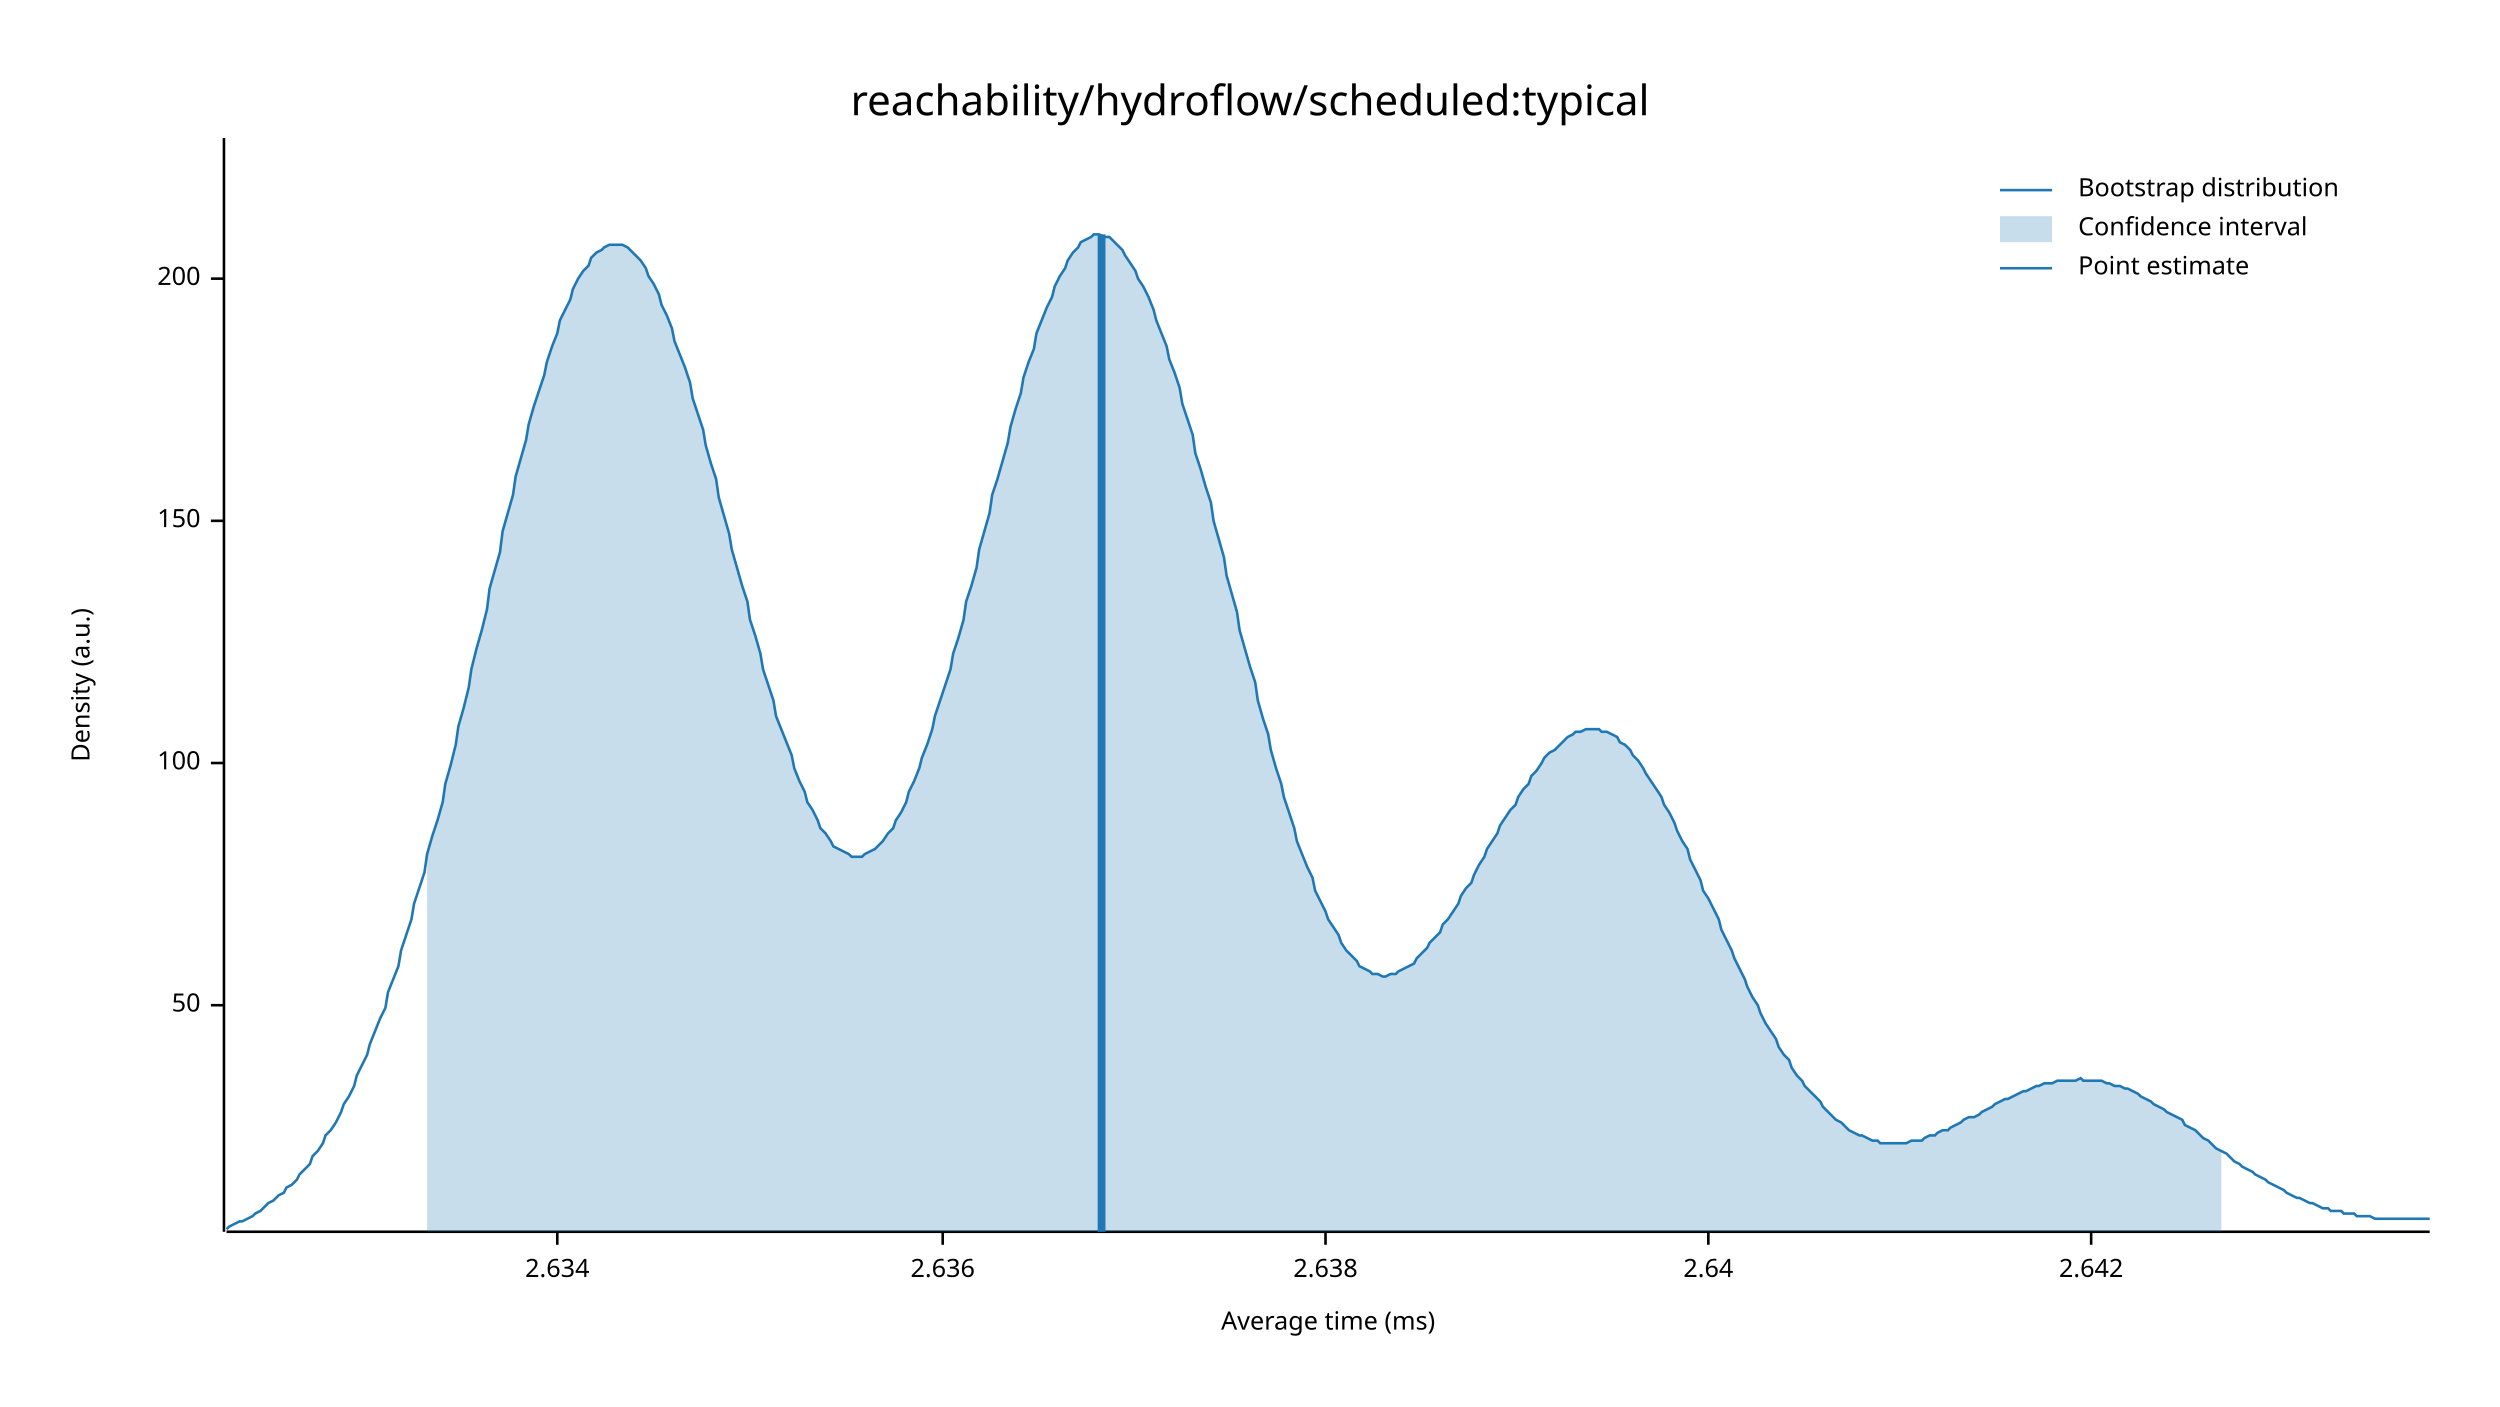
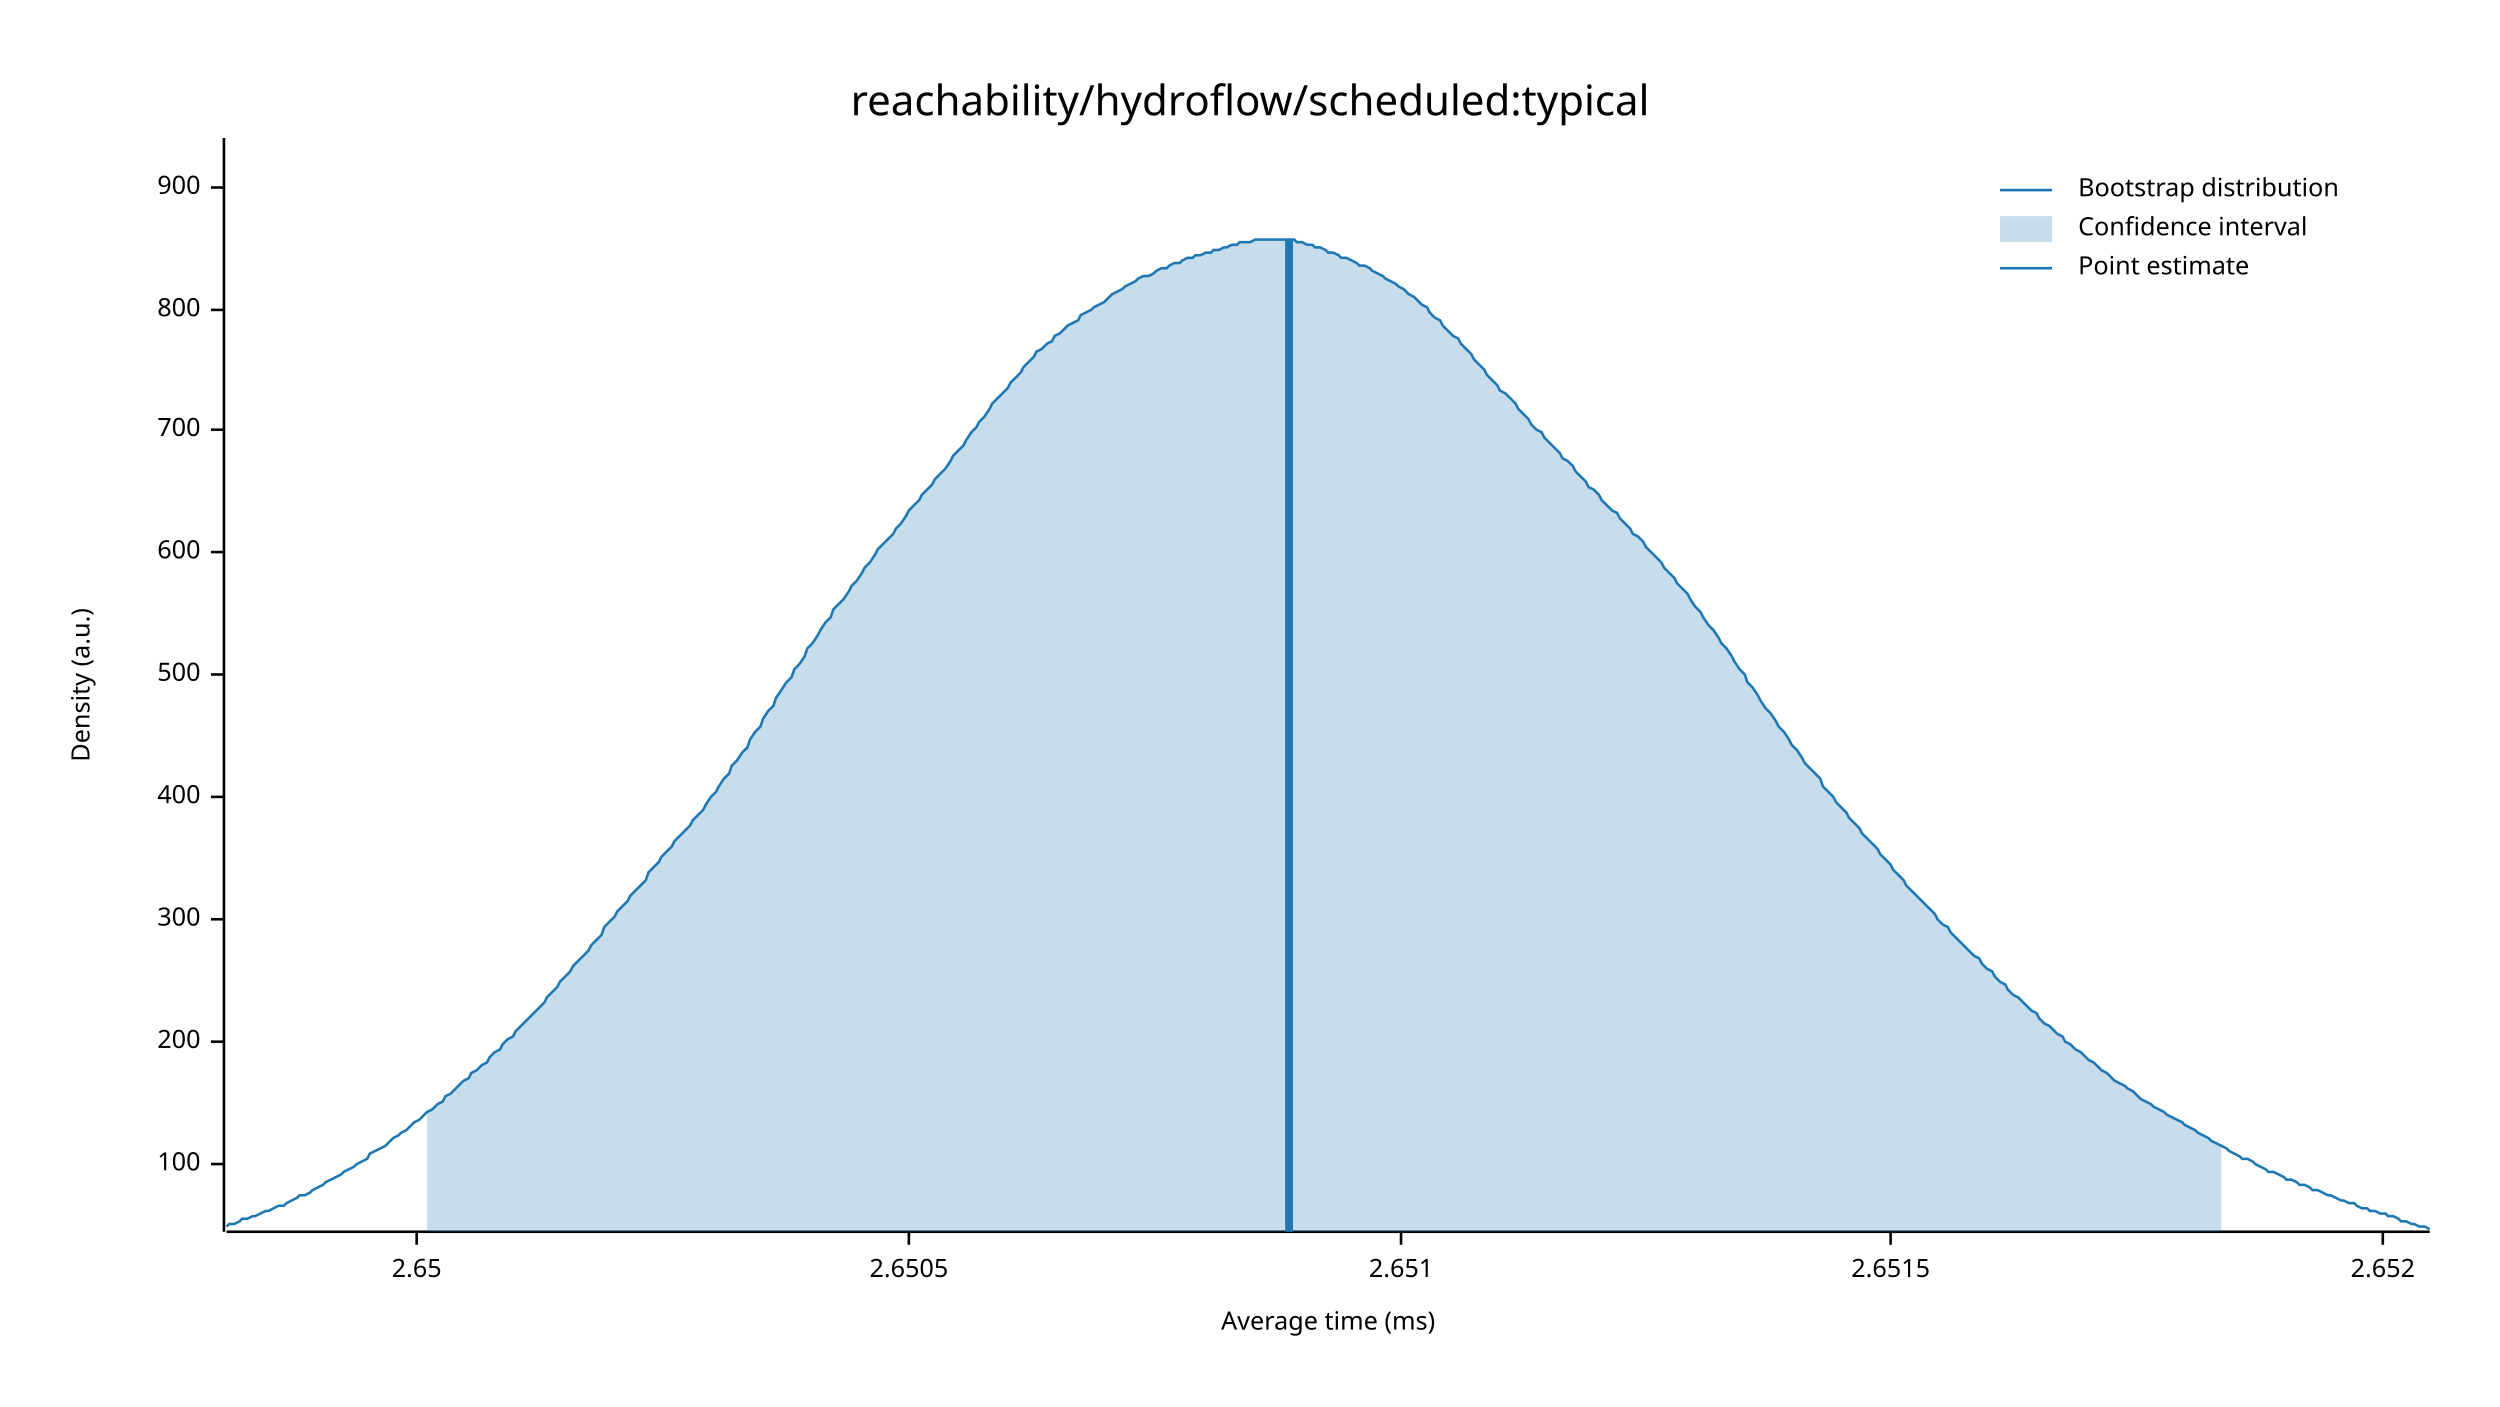
<svg xmlns="http://www.w3.org/2000/svg" width="960" height="540" viewBox="0 0 960 540">
  <text x="480" y="32" dy="0.76em" text-anchor="middle" font-family="sans-serif" font-size="16.129" opacity="1" fill="#000000">
reachability/hydroflow/scheduled:typical
</text>
  <text x="27" y="263" dy="0.76em" text-anchor="middle" font-family="sans-serif" font-size="9.677" opacity="1" fill="#000000" transform="rotate(270, 27, 263)">
Density (a.u.)
</text>
  <text x="510" y="513" dy="-0.5ex" text-anchor="middle" font-family="sans-serif" font-size="9.677" opacity="1" fill="#000000">
Average time (ms)
</text>
  <polyline fill="none" opacity="1" stroke="#000000" stroke-width="1" points="86,53 86,473 " />
-   <text x="77" y="386" dy="0.5ex" text-anchor="end" font-family="sans-serif" font-size="9.677" opacity="1" fill="#000000">
- 50
- </text>
-   <polyline fill="none" opacity="1" stroke="#000000" stroke-width="1" points="81,386 86,386 " />
-   <text x="77" y="293" dy="0.5ex" text-anchor="end" font-family="sans-serif" font-size="9.677" opacity="1" fill="#000000">
+   <text x="77" y="447" dy="0.5ex" text-anchor="end" font-family="sans-serif" font-size="9.677" opacity="1" fill="#000000">
100
</text>
-   <polyline fill="none" opacity="1" stroke="#000000" stroke-width="1" points="81,293 86,293 " />
-   <text x="77" y="200" dy="0.5ex" text-anchor="end" font-family="sans-serif" font-size="9.677" opacity="1" fill="#000000">
- 150
- </text>
-   <polyline fill="none" opacity="1" stroke="#000000" stroke-width="1" points="81,200 86,200 " />
-   <text x="77" y="107" dy="0.5ex" text-anchor="end" font-family="sans-serif" font-size="9.677" opacity="1" fill="#000000">
+   <polyline fill="none" opacity="1" stroke="#000000" stroke-width="1" points="81,447 86,447 " />
+   <text x="77" y="400" dy="0.5ex" text-anchor="end" font-family="sans-serif" font-size="9.677" opacity="1" fill="#000000">
200
</text>
-   <polyline fill="none" opacity="1" stroke="#000000" stroke-width="1" points="81,107 86,107 " />
+   <polyline fill="none" opacity="1" stroke="#000000" stroke-width="1" points="81,400 86,400 " />
+   <text x="77" y="353" dy="0.5ex" text-anchor="end" font-family="sans-serif" font-size="9.677" opacity="1" fill="#000000">
+ 300
+ </text>
+   <polyline fill="none" opacity="1" stroke="#000000" stroke-width="1" points="81,353 86,353 " />
+   <text x="77" y="306" dy="0.5ex" text-anchor="end" font-family="sans-serif" font-size="9.677" opacity="1" fill="#000000">
+ 400
+ </text>
+   <polyline fill="none" opacity="1" stroke="#000000" stroke-width="1" points="81,306 86,306 " />
+   <text x="77" y="259" dy="0.5ex" text-anchor="end" font-family="sans-serif" font-size="9.677" opacity="1" fill="#000000">
+ 500
+ </text>
+   <polyline fill="none" opacity="1" stroke="#000000" stroke-width="1" points="81,259 86,259 " />
+   <text x="77" y="212" dy="0.5ex" text-anchor="end" font-family="sans-serif" font-size="9.677" opacity="1" fill="#000000">
+ 600
+ </text>
+   <polyline fill="none" opacity="1" stroke="#000000" stroke-width="1" points="81,212 86,212 " />
+   <text x="77" y="165" dy="0.5ex" text-anchor="end" font-family="sans-serif" font-size="9.677" opacity="1" fill="#000000">
+ 700
+ </text>
+   <polyline fill="none" opacity="1" stroke="#000000" stroke-width="1" points="81,165 86,165 " />
+   <text x="77" y="119" dy="0.5ex" text-anchor="end" font-family="sans-serif" font-size="9.677" opacity="1" fill="#000000">
+ 800
+ </text>
+   <polyline fill="none" opacity="1" stroke="#000000" stroke-width="1" points="81,119 86,119 " />
+   <text x="77" y="72" dy="0.5ex" text-anchor="end" font-family="sans-serif" font-size="9.677" opacity="1" fill="#000000">
+ 900
+ </text>
+   <polyline fill="none" opacity="1" stroke="#000000" stroke-width="1" points="81,72 86,72 " />
  <polyline fill="none" opacity="1" stroke="#000000" stroke-width="1" points="87,473 933,473 " />
-   <text x="214" y="483" dy="0.76em" text-anchor="middle" font-family="sans-serif" font-size="9.677" opacity="1" fill="#000000">
- 2.634
+   <text x="160" y="483" dy="0.76em" text-anchor="middle" font-family="sans-serif" font-size="9.677" opacity="1" fill="#000000">
+ 2.65
</text>
-   <polyline fill="none" opacity="1" stroke="#000000" stroke-width="1" points="214,473 214,478 " />
-   <text x="362" y="483" dy="0.76em" text-anchor="middle" font-family="sans-serif" font-size="9.677" opacity="1" fill="#000000">
- 2.636
+   <polyline fill="none" opacity="1" stroke="#000000" stroke-width="1" points="160,473 160,478 " />
+   <text x="349" y="483" dy="0.76em" text-anchor="middle" font-family="sans-serif" font-size="9.677" opacity="1" fill="#000000">
+ 2.6505
</text>
-   <polyline fill="none" opacity="1" stroke="#000000" stroke-width="1" points="362,473 362,478 " />
-   <text x="509" y="483" dy="0.76em" text-anchor="middle" font-family="sans-serif" font-size="9.677" opacity="1" fill="#000000">
- 2.638
+   <polyline fill="none" opacity="1" stroke="#000000" stroke-width="1" points="349,473 349,478 " />
+   <text x="538" y="483" dy="0.76em" text-anchor="middle" font-family="sans-serif" font-size="9.677" opacity="1" fill="#000000">
+ 2.651
</text>
-   <polyline fill="none" opacity="1" stroke="#000000" stroke-width="1" points="509,473 509,478 " />
-   <text x="656" y="483" dy="0.76em" text-anchor="middle" font-family="sans-serif" font-size="9.677" opacity="1" fill="#000000">
- 2.64
+   <polyline fill="none" opacity="1" stroke="#000000" stroke-width="1" points="538,473 538,478 " />
+   <text x="726" y="483" dy="0.76em" text-anchor="middle" font-family="sans-serif" font-size="9.677" opacity="1" fill="#000000">
+ 2.6515
</text>
-   <polyline fill="none" opacity="1" stroke="#000000" stroke-width="1" points="656,473 656,478 " />
-   <text x="803" y="483" dy="0.76em" text-anchor="middle" font-family="sans-serif" font-size="9.677" opacity="1" fill="#000000">
- 2.642
+   <polyline fill="none" opacity="1" stroke="#000000" stroke-width="1" points="726,473 726,478 " />
+   <text x="915" y="483" dy="0.76em" text-anchor="middle" font-family="sans-serif" font-size="9.677" opacity="1" fill="#000000">
+ 2.652
</text>
-   <polyline fill="none" opacity="1" stroke="#000000" stroke-width="1" points="803,473 803,478 " />
-   <polyline fill="none" opacity="1" stroke="#1F78B4" stroke-width="1" points="87,472 88,471 90,470 92,469 93,469 95,468 97,467 98,466 100,465 102,463 103,462 105,461 107,459 109,458 110,456 112,455 114,453 115,451 117,449 119,447 120,444 122,442 124,439 125,436 127,434 129,431 131,427 132,424 134,421 136,417 137,413 139,409 141,405 142,401 144,396 146,391 148,387 149,381 151,376 153,371 154,365 156,359 158,353 159,347 161,341 163,335 164,328 166,321 168,315 170,308 171,301 173,294 175,286 176,279 178,272 180,264 181,257 183,249 185,242 187,234 188,226 190,219 192,212 193,204 195,197 197,190 198,183 200,176 202,169 203,163 205,156 207,150 209,144 210,139 212,133 214,128 215,123 217,119 219,115 220,111 222,107 224,104 226,102 227,99 229,97 231,96 232,95 234,94 236,94 237,94 239,94 241,95 242,96 244,98 246,100 248,103 249,106 251,109 253,113 254,117 256,121 258,126 259,131 261,136 263,141 265,147 266,153 268,159 270,165 271,171 273,178 275,184 276,191 278,198 280,205 281,211 283,218 285,225 287,231 288,238 290,244 292,251 293,257 295,263 297,269 298,275 300,280 302,285 304,290 305,295 307,300 309,304 310,308 312,311 314,315 315,318 317,320 319,323 320,325 322,326 324,327 326,328 327,329 329,329 331,329 332,328 334,327 336,326 337,325 339,323 341,320 343,318 344,315 346,312 348,308 349,304 351,300 353,295 354,291 356,286 358,280 359,275 361,269 363,263 365,257 366,251 368,245 370,238 371,231 373,225 375,218 376,211 378,204 380,197 381,190 383,184 385,177 387,170 388,164 390,157 392,151 393,145 395,139 397,134 398,128 400,123 402,118 404,114 405,110 407,106 409,103 410,100 412,97 414,95 415,93 417,92 419,91 420,90 422,90 424,91 426,91 427,92 429,94 431,96 432,98 434,101 436,104 437,107 439,110 441,114 443,119 444,123 446,128 448,133 449,138 451,143 453,149 454,155 456,161 458,167 459,174 461,180 463,187 465,193 466,200 468,207 470,214 471,221 473,228 475,235 476,242 478,249 480,256 482,262 483,269 485,276 487,282 488,288 490,295 492,301 493,306 495,312 497,318 498,323 500,328 502,333 504,337 505,342 507,346 509,350 510,353 512,356 514,359 515,362 517,365 519,367 521,369 522,371 524,372 526,373 527,374 529,374 531,375 532,375 534,374 536,374 537,373 539,372 541,371 543,370 544,368 546,366 548,364 549,362 551,360 553,358 554,355 556,353 558,350 560,347 561,344 563,341 565,339 566,336 568,332 570,329 571,326 573,323 575,320 576,317 578,314 580,311 582,309 583,306 585,303 587,301 588,298 590,296 592,293 593,291 595,289 597,288 599,286 600,285 602,283 604,282 605,281 607,281 609,280 610,280 612,280 614,280 615,281 617,281 619,282 621,283 622,285 624,286 626,288 627,290 629,292 631,295 632,297 634,300 636,303 638,306 639,309 641,312 643,316 644,319 646,323 648,326 649,330 651,334 653,338 654,342 656,345 658,349 660,353 661,357 663,361 665,365 666,368 668,372 670,376 671,379 673,383 675,386 676,389 678,393 680,396 682,399 683,402 685,405 687,407 688,410 690,413 692,415 693,417 695,419 697,421 699,423 700,425 702,427 704,429 705,430 707,431 709,433 710,434 712,435 714,436 715,436 717,437 719,438 721,438 722,439 724,439 726,439 727,439 729,439 731,439 732,439 734,438 736,438 738,438 739,437 741,436 743,436 744,435 746,434 748,434 749,433 751,432 753,431 754,430 756,429 758,429 760,428 761,427 763,426 765,425 766,424 768,423 770,422 771,422 773,421 775,420 777,419 778,419 780,418 782,417 783,417 785,416 787,416 788,416 790,415 792,415 793,415 795,415 797,415 799,414 800,415 802,415 804,415 805,415 807,415 809,416 810,416 812,417 814,417 816,418 817,418 819,419 821,420 822,421 824,422 826,423 827,424 829,425 831,426 832,427 834,428 836,429 838,430 839,432 841,433 843,434 844,435 846,437 848,438 849,439 851,441 853,442 855,443 856,444 858,446 860,447 861,448 863,449 865,450 866,451 868,452 870,453 871,454 873,455 875,456 877,457 878,458 880,459 882,460 883,460 885,461 887,462 888,462 890,463 892,464 894,464 895,465 897,465 899,465 900,466 902,466 904,466 905,467 907,467 909,467 910,467 912,468 914,468 916,468 917,468 919,468 921,468 922,468 924,468 926,468 927,468 929,468 931,468 933,468 " />
-   <polygon opacity="0.25" fill="#1F78B4" points="164,328 166,321 168,315 170,308 171,301 173,294 175,286 176,279 178,272 180,264 181,257 183,249 185,242 187,234 188,226 190,219 192,212 193,204 195,197 197,190 198,183 200,176 202,169 203,163 205,156 207,150 209,144 210,139 212,133 214,128 215,123 217,119 219,115 220,111 222,107 224,104 226,102 227,99 229,97 231,96 232,95 234,94 236,94 237,94 239,94 241,95 242,96 244,98 246,100 248,103 249,106 251,109 253,113 254,117 256,121 258,126 259,131 261,136 263,141 265,147 266,153 268,159 270,165 271,171 273,178 275,184 276,191 278,198 280,205 281,211 283,218 285,225 287,231 288,238 290,244 292,251 293,257 295,263 297,269 298,275 300,280 302,285 304,290 305,295 307,300 309,304 310,308 312,311 314,315 315,318 317,320 319,323 320,325 322,326 324,327 326,328 327,329 329,329 331,329 332,328 334,327 336,326 337,325 339,323 341,320 343,318 344,315 346,312 348,308 349,304 351,300 353,295 354,291 356,286 358,280 359,275 361,269 363,263 365,257 366,251 368,245 370,238 371,231 373,225 375,218 376,211 378,204 380,197 381,190 383,184 385,177 387,170 388,164 390,157 392,151 393,145 395,139 397,134 398,128 400,123 402,118 404,114 405,110 407,106 409,103 410,100 412,97 414,95 415,93 417,92 419,91 420,90 422,90 424,91 426,91 427,92 429,94 431,96 432,98 434,101 436,104 437,107 439,110 441,114 443,119 444,123 446,128 448,133 449,138 451,143 453,149 454,155 456,161 458,167 459,174 461,180 463,187 465,193 466,200 468,207 470,214 471,221 473,228 475,235 476,242 478,249 480,256 482,262 483,269 485,276 487,282 488,288 490,295 492,301 493,306 495,312 497,318 498,323 500,328 502,333 504,337 505,342 507,346 509,350 510,353 512,356 514,359 515,362 517,365 519,367 521,369 522,371 524,372 526,373 527,374 529,374 531,375 532,375 534,374 536,374 537,373 539,372 541,371 543,370 544,368 546,366 548,364 549,362 551,360 553,358 554,355 556,353 558,350 560,347 561,344 563,341 565,339 566,336 568,332 570,329 571,326 573,323 575,320 576,317 578,314 580,311 582,309 583,306 585,303 587,301 588,298 590,296 592,293 593,291 595,289 597,288 599,286 600,285 602,283 604,282 605,281 607,281 609,280 610,280 612,280 614,280 615,281 617,281 619,282 621,283 622,285 624,286 626,288 627,290 629,292 631,295 632,297 634,300 636,303 638,306 639,309 641,312 643,316 644,319 646,323 648,326 649,330 651,334 653,338 654,342 656,345 658,349 660,353 661,357 663,361 665,365 666,368 668,372 670,376 671,379 673,383 675,386 676,389 678,393 680,396 682,399 683,402 685,405 687,407 688,410 690,413 692,415 693,417 695,419 697,421 699,423 700,425 702,427 704,429 705,430 707,431 709,433 710,434 712,435 714,436 715,436 717,437 719,438 721,438 722,439 724,439 726,439 727,439 729,439 731,439 732,439 734,438 736,438 738,438 739,437 741,436 743,436 744,435 746,434 748,434 749,433 751,432 753,431 754,430 756,429 758,429 760,428 761,427 763,426 765,425 766,424 768,423 770,422 771,422 773,421 775,420 777,419 778,419 780,418 782,417 783,417 785,416 787,416 788,416 790,415 792,415 793,415 795,415 797,415 799,414 800,415 802,415 804,415 805,415 807,415 809,416 810,416 812,417 814,417 816,418 817,418 819,419 821,420 822,421 824,422 826,423 827,424 829,425 831,426 832,427 834,428 836,429 838,430 839,432 841,433 843,434 844,435 846,437 848,438 849,439 851,441 853,442 853,473 164,473 " />
-   <polyline fill="none" opacity="1" stroke="#1F78B4" stroke-width="3" points="423,473 423,90 " />
+   <polyline fill="none" opacity="1" stroke="#000000" stroke-width="1" points="915,473 915,478 " />
+   <polyline fill="none" opacity="1" stroke="#1F78B4" stroke-width="1" points="87,471 88,470 90,470 92,469 93,468 95,468 97,467 98,467 100,466 102,465 103,465 105,464 107,463 109,463 110,462 112,461 114,460 115,459 117,459 119,458 120,457 122,456 124,455 125,454 127,453 129,452 131,451 132,450 134,449 136,448 137,447 139,446 141,445 142,443 144,442 146,441 148,440 149,439 151,437 153,436 154,435 156,434 158,432 159,431 161,430 163,428 164,427 166,426 168,424 170,423 171,421 173,420 175,418 176,417 178,415 180,414 181,412 183,411 185,409 187,408 188,406 190,404 192,403 193,401 195,399 197,398 198,396 200,394 202,392 203,391 205,389 207,387 209,385 210,383 212,381 214,379 215,377 217,375 219,373 220,371 222,369 224,367 226,365 227,363 229,361 231,359 232,356 234,354 236,352 237,350 239,348 241,346 242,344 244,342 246,340 248,338 249,335 251,333 253,331 254,329 256,327 258,325 259,323 261,321 263,319 265,317 266,315 268,313 270,311 271,309 273,306 275,304 276,302 278,299 280,297 281,294 283,292 285,289 287,287 288,284 290,281 292,279 293,276 295,273 297,271 298,268 300,265 302,262 304,260 305,257 307,255 309,252 310,249 312,247 314,244 315,242 317,239 319,237 320,234 322,232 324,230 326,227 327,225 329,223 331,220 332,218 334,216 336,213 337,211 339,209 341,207 343,205 344,203 346,201 348,198 349,196 351,194 353,192 354,190 356,188 358,186 359,184 361,182 363,180 365,177 366,175 368,173 370,171 371,169 373,166 375,164 376,162 378,160 380,157 381,155 383,153 385,151 387,149 388,147 390,145 392,143 393,141 395,139 397,137 398,135 400,134 402,132 404,131 405,129 407,128 409,126 410,125 412,124 414,123 415,121 417,120 419,119 420,118 422,117 424,116 426,114 427,113 429,112 431,111 432,110 434,109 436,108 437,107 439,106 441,106 443,105 444,104 446,103 448,103 449,102 451,101 453,101 454,100 456,99 458,99 459,98 461,98 463,97 465,97 466,96 468,96 470,95 471,95 473,94 475,94 476,93 478,93 480,93 482,92 483,92 485,92 487,92 488,92 490,92 492,92 493,92 495,92 497,92 498,93 500,93 502,94 504,94 505,95 507,95 509,96 510,97 512,97 514,98 515,99 517,99 519,100 521,101 522,102 524,102 526,103 527,104 529,105 531,106 532,107 534,108 536,109 537,110 539,111 541,113 543,114 544,115 546,117 548,118 549,120 551,122 553,123 554,125 556,127 558,129 560,130 561,132 563,134 565,136 566,138 568,140 570,142 571,144 573,146 575,148 576,150 578,151 580,153 582,155 583,157 585,159 587,161 588,163 590,165 592,166 593,168 595,170 597,172 599,174 600,176 602,177 604,179 605,181 607,183 609,185 610,187 612,188 614,190 615,192 617,194 619,196 621,197 622,199 624,201 626,203 627,205 629,206 631,208 632,210 634,212 636,214 638,216 639,218 641,220 643,222 644,224 646,226 648,228 649,230 651,233 653,235 654,237 656,240 658,242 660,245 661,247 663,249 665,252 666,254 668,257 670,259 671,262 673,264 675,267 676,269 678,272 680,274 682,277 683,279 685,281 687,284 688,286 690,288 692,291 693,293 695,295 697,297 699,299 700,302 702,304 704,306 705,308 707,310 709,312 710,314 712,316 714,318 715,320 717,322 719,324 721,326 722,328 724,330 726,332 727,334 729,336 731,338 732,340 734,342 736,344 738,346 739,347 741,349 743,351 744,353 746,355 748,356 749,358 751,360 753,362 754,363 756,365 758,367 760,368 761,370 763,372 765,373 766,375 768,377 770,378 771,380 773,382 775,383 777,385 778,386 780,388 782,389 783,391 785,393 787,394 788,395 790,397 792,398 793,400 795,401 797,403 799,404 800,405 802,407 804,408 805,409 807,411 809,412 810,413 812,415 814,416 816,417 817,418 819,419 821,421 822,422 824,423 826,424 827,425 829,426 831,427 832,428 834,429 836,430 838,431 839,432 841,433 843,434 844,435 846,436 848,437 849,438 851,439 853,440 855,441 856,442 858,443 860,444 861,445 863,445 865,446 866,447 868,448 870,449 871,450 873,450 875,451 877,452 878,453 880,453 882,454 883,455 885,455 887,456 888,457 890,457 892,458 894,459 895,459 897,460 899,461 900,461 902,462 904,462 905,463 907,464 909,464 910,465 912,465 914,466 916,466 917,467 919,467 921,468 922,469 924,469 926,470 927,470 929,471 931,471 933,472 " />
+   <polygon opacity="0.25" fill="#1F78B4" points="164,427 166,426 168,424 170,423 171,421 173,420 175,418 176,417 178,415 180,414 181,412 183,411 185,409 187,408 188,406 190,404 192,403 193,401 195,399 197,398 198,396 200,394 202,392 203,391 205,389 207,387 209,385 210,383 212,381 214,379 215,377 217,375 219,373 220,371 222,369 224,367 226,365 227,363 229,361 231,359 232,356 234,354 236,352 237,350 239,348 241,346 242,344 244,342 246,340 248,338 249,335 251,333 253,331 254,329 256,327 258,325 259,323 261,321 263,319 265,317 266,315 268,313 270,311 271,309 273,306 275,304 276,302 278,299 280,297 281,294 283,292 285,289 287,287 288,284 290,281 292,279 293,276 295,273 297,271 298,268 300,265 302,262 304,260 305,257 307,255 309,252 310,249 312,247 314,244 315,242 317,239 319,237 320,234 322,232 324,230 326,227 327,225 329,223 331,220 332,218 334,216 336,213 337,211 339,209 341,207 343,205 344,203 346,201 348,198 349,196 351,194 353,192 354,190 356,188 358,186 359,184 361,182 363,180 365,177 366,175 368,173 370,171 371,169 373,166 375,164 376,162 378,160 380,157 381,155 383,153 385,151 387,149 388,147 390,145 392,143 393,141 395,139 397,137 398,135 400,134 402,132 404,131 405,129 407,128 409,126 410,125 412,124 414,123 415,121 417,120 419,119 420,118 422,117 424,116 426,114 427,113 429,112 431,111 432,110 434,109 436,108 437,107 439,106 441,106 443,105 444,104 446,103 448,103 449,102 451,101 453,101 454,100 456,99 458,99 459,98 461,98 463,97 465,97 466,96 468,96 470,95 471,95 473,94 475,94 476,93 478,93 480,93 482,92 483,92 485,92 487,92 488,92 490,92 492,92 493,92 495,92 497,92 498,93 500,93 502,94 504,94 505,95 507,95 509,96 510,97 512,97 514,98 515,99 517,99 519,100 521,101 522,102 524,102 526,103 527,104 529,105 531,106 532,107 534,108 536,109 537,110 539,111 541,113 543,114 544,115 546,117 548,118 549,120 551,122 553,123 554,125 556,127 558,129 560,130 561,132 563,134 565,136 566,138 568,140 570,142 571,144 573,146 575,148 576,150 578,151 580,153 582,155 583,157 585,159 587,161 588,163 590,165 592,166 593,168 595,170 597,172 599,174 600,176 602,177 604,179 605,181 607,183 609,185 610,187 612,188 614,190 615,192 617,194 619,196 621,197 622,199 624,201 626,203 627,205 629,206 631,208 632,210 634,212 636,214 638,216 639,218 641,220 643,222 644,224 646,226 648,228 649,230 651,233 653,235 654,237 656,240 658,242 660,245 661,247 663,249 665,252 666,254 668,257 670,259 671,262 673,264 675,267 676,269 678,272 680,274 682,277 683,279 685,281 687,284 688,286 690,288 692,291 693,293 695,295 697,297 699,299 700,302 702,304 704,306 705,308 707,310 709,312 710,314 712,316 714,318 715,320 717,322 719,324 721,326 722,328 724,330 726,332 727,334 729,336 731,338 732,340 734,342 736,344 738,346 739,347 741,349 743,351 744,353 746,355 748,356 749,358 751,360 753,362 754,363 756,365 758,367 760,368 761,370 763,372 765,373 766,375 768,377 770,378 771,380 773,382 775,383 777,385 778,386 780,388 782,389 783,391 785,393 787,394 788,395 790,397 792,398 793,400 795,401 797,403 799,404 800,405 802,407 804,408 805,409 807,411 809,412 810,413 812,415 814,416 816,417 817,418 819,419 821,421 822,422 824,423 826,424 827,425 829,426 831,427 832,428 834,429 836,430 838,431 839,432 841,433 843,434 844,435 846,436 848,437 849,438 851,439 853,440 853,473 164,473 " />
+   <polyline fill="none" opacity="1" stroke="#1F78B4" stroke-width="3" points="495,473 495,92 " />
  <text x="798" y="68" dy="0.76em" text-anchor="start" font-family="sans-serif" font-size="9.677" opacity="1" fill="#000000">
Bootstrap distribution
</text>
  <text x="798" y="83" dy="0.76em" text-anchor="start" font-family="sans-serif" font-size="9.677" opacity="1" fill="#000000">
Confidence interval
</text>
  <text x="798" y="98" dy="0.76em" text-anchor="start" font-family="sans-serif" font-size="9.677" opacity="1" fill="#000000">
Point estimate
</text>
  <polyline fill="none" opacity="1" stroke="#1F78B4" stroke-width="1" points="768,73 788,73 " />
  <rect x="768" y="83" width="20" height="10" opacity="0.25" fill="#1F78B4" stroke="none" />
  <polyline fill="none" opacity="1" stroke="#1F78B4" stroke-width="1" points="768,103 788,103 " />
</svg>
